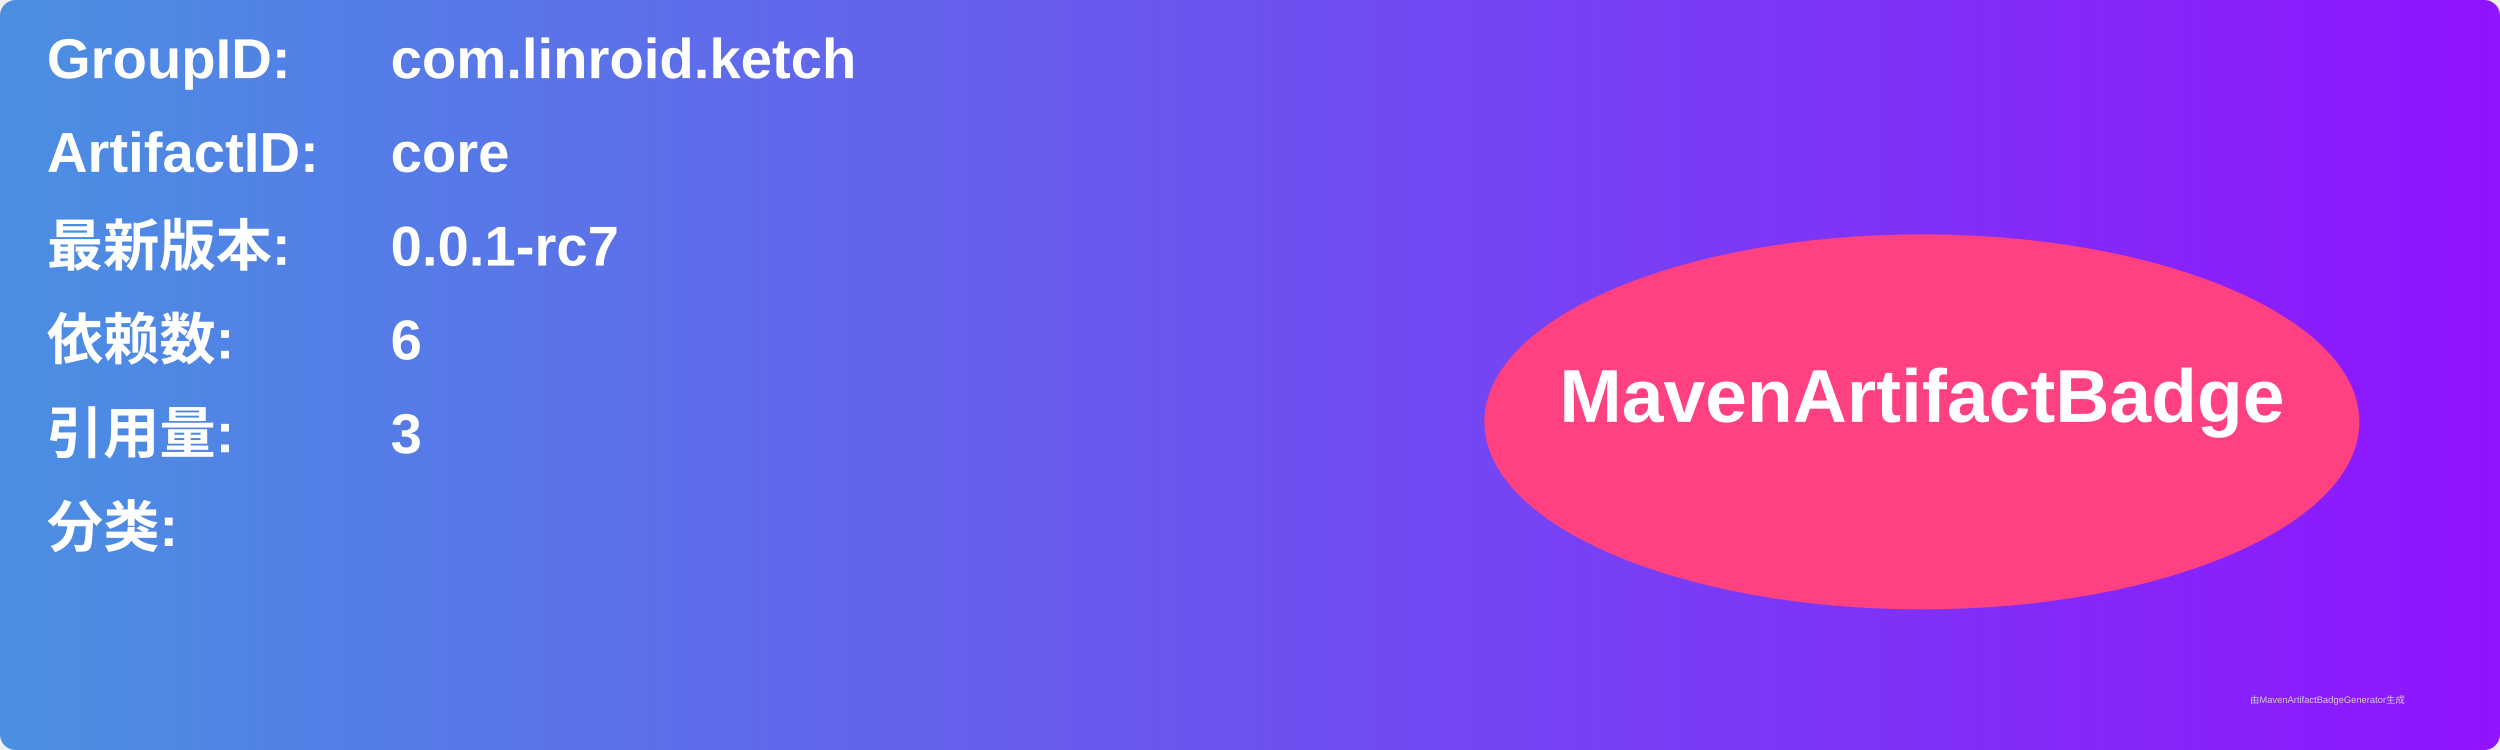
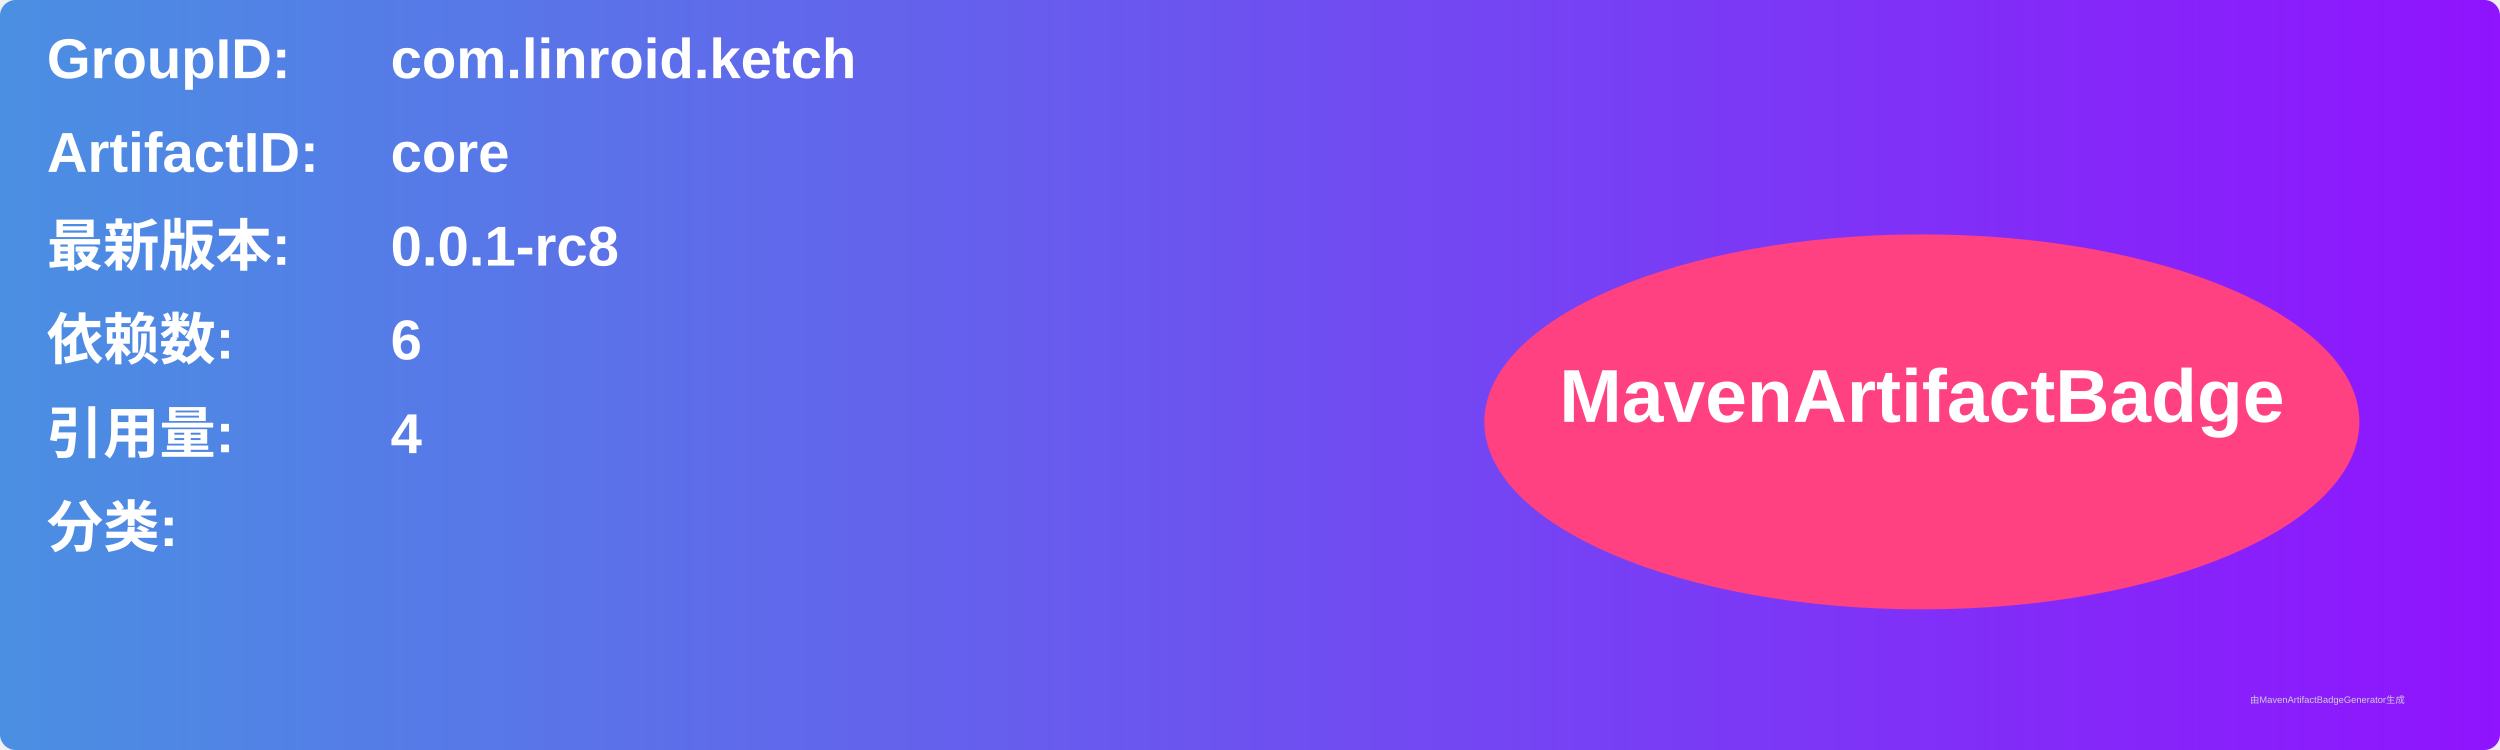
<svg xmlns="http://www.w3.org/2000/svg" width="800" height="240" viewBox="0 0 800 240">
  <linearGradient id="grad" x1="0%" y1="0%" x2="100%" y2="0%">
    <stop offset="0%" stop-color="#4a90e2" />
    <stop offset="100%" stop-color="#9013fe" />
  </linearGradient>
  <rect width="100%" height="100%" rx="5" ry="5" fill="url(#grad)" />
  <g transform="translate(15, 15)">
    <text x="0" y="10" font-family="Arial" font-size="18" fill="white" font-weight="bold" width="260">GroupID:</text>
    <text x="110" y="10" font-family="Arial" font-size="18" fill="white" font-weight="bold" width="460">com.linroid.ketch</text>
    <text x="0" y="40" font-family="Arial" font-size="18" fill="white" font-weight="bold" width="260">ArtifactID:</text>
    <text x="110" y="40" font-family="Arial" font-size="18" fill="white" font-weight="bold" width="460">core</text>
    <text x="0" y="70" font-family="Arial" font-size="18" fill="white" font-weight="bold">最新版本:</text>
    <text x="110" y="70" font-family="Arial" font-size="18" fill="white" font-weight="bold">
-       <tspan font-weight="bold">0.0.1-rc7</tspan>
+       <tspan font-weight="bold">0.0.1-rc8</tspan>
    </text>
    <text x="0" y="100" font-family="Arial" font-size="18" fill="white" font-weight="bold">依赖数: </text>
    <text x="110" y="100" font-family="Arial" font-size="18" fill="white">
      <tspan font-weight="bold">6</tspan>
    </text>
    <text x="0" y="130" font-family="Arial" font-size="18" fill="white" font-weight="bold">引用量: </text>
    <text x="110" y="130" font-family="Arial" font-size="18" fill="white">
-       <tspan font-weight="bold">3</tspan>
+       <tspan font-weight="bold">4</tspan>
    </text>
    <text x="0" y="160" font-family="Arial" font-size="18" fill="white" font-weight="bold">分类:</text>
    <text x="10" y="190" font-family="Arial" font-size="10" fill="white">
      <tspan font-weight="bold" />
    </text>
    <ellipse cx="600" cy="120" rx="140" ry="60" fill="#ff4081" />
    <text x="600" y="120" text-anchor="middle" font-family="Arial" font-size="24" fill="white" font-weight="bold">MavenArtifactBadge</text>
  </g>
  <text x="720" y="225" font-family="Arial" font-size="3" fill="#d0d0d0">由MavenArtifactBadgeGenerator生成</text>
</svg>
